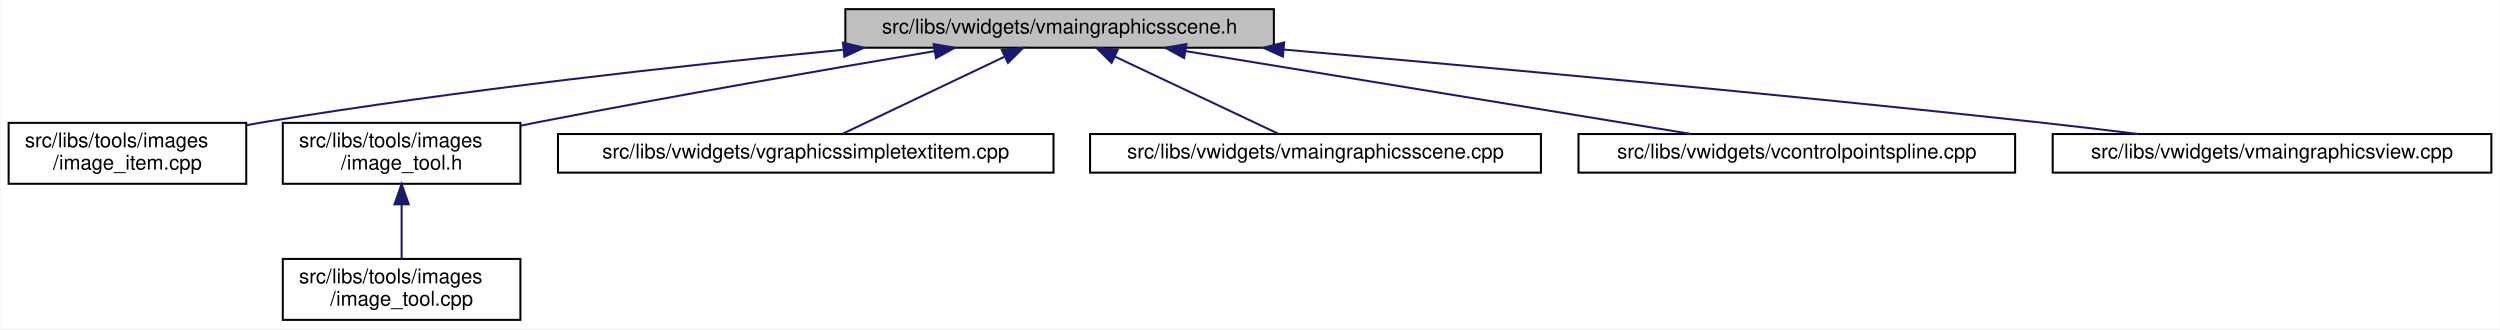
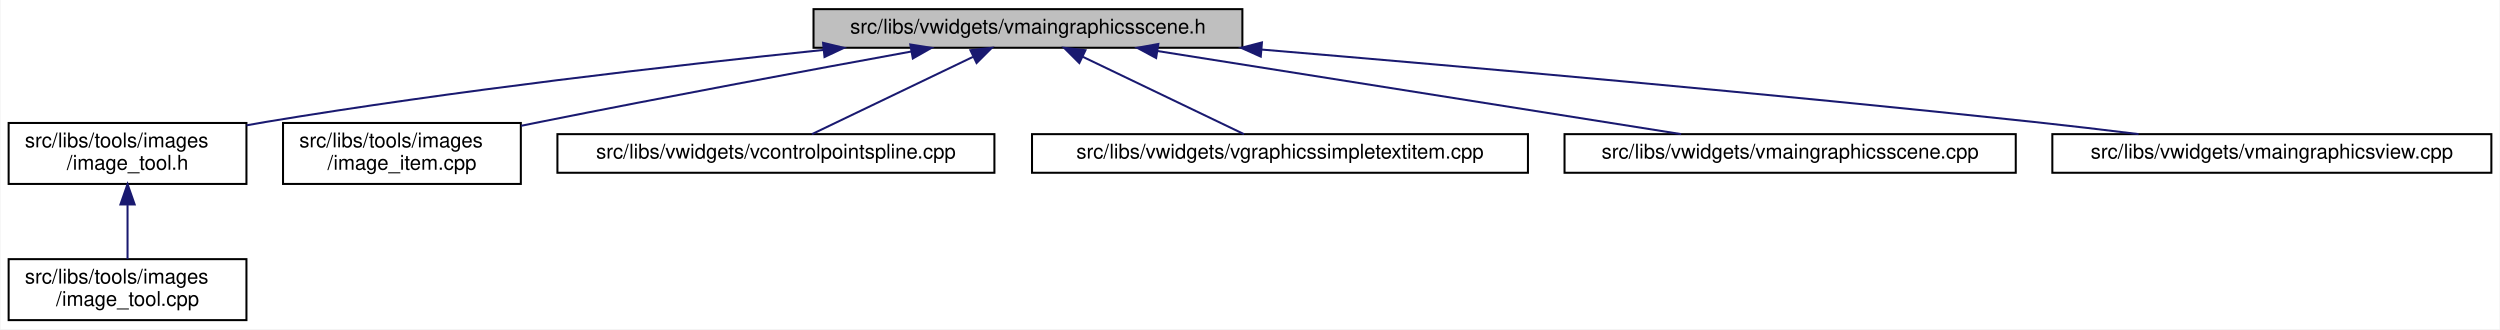
- <svg xmlns="http://www.w3.org/2000/svg" xmlns:xlink="http://www.w3.org/1999/xlink" width="1231pt" height="162pt" viewBox="0.00 0.00 1230.50 162.00">
+ <svg xmlns="http://www.w3.org/2000/svg" xmlns:xlink="http://www.w3.org/1999/xlink" width="1230pt" height="162pt" viewBox="0.00 0.00 1229.50 162.00">
  <g id="graph0" class="graph" transform="scale(1 1) rotate(0) translate(4 158)">
-     <polygon fill="white" stroke="transparent" points="-4,4 -4,-158 1226.5,-158 1226.5,4 -4,4" />
+     <polygon fill="white" stroke="transparent" points="-4,4 -4,-158 1225.5,-158 1225.5,4 -4,4" />
    <g id="node1" class="node">
      <g id="a_node1">
        <a xlink:title=" ">
-           <polygon fill="#bfbfbf" stroke="black" points="412,-134.5 412,-153.5 623,-153.5 623,-134.5 412,-134.5" />
-           <text text-anchor="middle" x="517.5" y="-141.5" font-family="Helvetica,sans-Serif" font-size="10.00">src/libs/vwidgets/vmaingraphicsscene.h</text>
+           <polygon fill="#bfbfbf" stroke="black" points="396,-134.5 396,-153.5 607,-153.5 607,-134.5 396,-134.5" />
+           <text text-anchor="middle" x="501.5" y="-141.5" font-family="Helvetica,sans-Serif" font-size="10.00">src/libs/vwidgets/vmaingraphicsscene.h</text>
        </a>
      </g>
    </g>
    <g id="node2" class="node">
      <g id="a_node2">
-         <a xlink:href="../../df/d1e/image__item_8cpp.html" target="_top" xlink:title=" ">
+         <a xlink:href="../../d0/dbf/image__tool_8h.html" target="_top" xlink:title=" ">
          <polygon fill="white" stroke="black" points="0,-67.5 0,-97.5 117,-97.5 117,-67.5 0,-67.5" />
          <text text-anchor="start" x="8" y="-85.5" font-family="Helvetica,sans-Serif" font-size="10.00">src/libs/tools/images</text>
-           <text text-anchor="middle" x="58.5" y="-74.5" font-family="Helvetica,sans-Serif" font-size="10.00">/image_item.cpp</text>
+           <text text-anchor="middle" x="58.5" y="-74.5" font-family="Helvetica,sans-Serif" font-size="10.00">/image_tool.h</text>
        </a>
      </g>
    </g>
    <g id="edge1" class="edge">
-       <path fill="none" stroke="midnightblue" d="M410.71,-133.49C331.9,-125.79 222.17,-113.67 126.5,-98 123.4,-97.49 120.23,-96.94 117.04,-96.35" />
-       <polygon fill="midnightblue" stroke="midnightblue" points="410.84,-137.02 421.14,-134.5 411.52,-130.05 410.84,-137.02" />
+       <path fill="none" stroke="midnightblue" d="M401,-133.44C325.28,-125.63 219.05,-113.39 126.5,-98 123.4,-97.49 120.24,-96.93 117.04,-96.34" />
+       <polygon fill="midnightblue" stroke="midnightblue" points="400.7,-136.93 411.01,-134.46 401.41,-129.96 400.7,-136.93" />
+     </g>
+     <g id="node4" class="node">
+       <g id="a_node4">
+         <a xlink:href="../../df/d1e/image__item_8cpp.html" target="_top" xlink:title=" ">
+           <polygon fill="white" stroke="black" points="135,-67.5 135,-97.5 252,-97.5 252,-67.5 135,-67.5" />
+           <text text-anchor="start" x="143" y="-85.5" font-family="Helvetica,sans-Serif" font-size="10.00">src/libs/tools/images</text>
+           <text text-anchor="middle" x="193.5" y="-74.5" font-family="Helvetica,sans-Serif" font-size="10.00">/image_item.cpp</text>
+         </a>
+       </g>
+     </g>
+     <g id="edge3" class="edge">
+       <path fill="none" stroke="midnightblue" d="M444.05,-132.64C395.38,-123.77 323.78,-110.48 261.5,-98 258.42,-97.38 255.27,-96.74 252.09,-96.09" />
+       <polygon fill="midnightblue" stroke="midnightblue" points="443.61,-136.12 454.07,-134.47 444.86,-129.23 443.61,-136.12" />
+     </g>
+     <g id="node5" class="node">
+       <g id="a_node5">
+         <a xlink:href="../../de/d45/vcontrolpointspline_8cpp.html" target="_top" xlink:title=" ">
+           <polygon fill="white" stroke="black" points="270,-73 270,-92 485,-92 485,-73 270,-73" />
+           <text text-anchor="middle" x="377.5" y="-80" font-family="Helvetica,sans-Serif" font-size="10.00">src/libs/vwidgets/vcontrolpointspline.cpp</text>
+         </a>
+       </g>
+     </g>
+     <g id="edge4" class="edge">
+       <path fill="none" stroke="midnightblue" d="M474.45,-130.02C450.4,-118.48 415.94,-101.94 395.23,-92.01" />
+       <polygon fill="midnightblue" stroke="midnightblue" points="473.2,-133.3 483.73,-134.48 476.23,-126.99 473.2,-133.3" />
+     </g>
+     <g id="node6" class="node">
+       <g id="a_node6">
+         <a xlink:href="../../de/dec/vgraphicssimpletextitem_8cpp.html" target="_top" xlink:title=" ">
+           <polygon fill="white" stroke="black" points="503.5,-73 503.5,-92 747.5,-92 747.5,-73 503.5,-73" />
+           <text text-anchor="middle" x="625.5" y="-80" font-family="Helvetica,sans-Serif" font-size="10.00">src/libs/vwidgets/vgraphicssimpletextitem.cpp</text>
+         </a>
+       </g>
+     </g>
+     <g id="edge5" class="edge">
+       <path fill="none" stroke="midnightblue" d="M528.55,-130.02C552.6,-118.48 587.06,-101.94 607.77,-92.01" />
+       <polygon fill="midnightblue" stroke="midnightblue" points="526.77,-126.99 519.27,-134.48 529.8,-133.3 526.77,-126.99" />
+     </g>
+     <g id="node7" class="node">
+       <g id="a_node7">
+         <a xlink:href="../../d1/d88/vmaingraphicsscene_8cpp.html" target="_top" xlink:title=" ">
+           <polygon fill="white" stroke="black" points="765.5,-73 765.5,-92 987.5,-92 987.5,-73 765.5,-73" />
+           <text text-anchor="middle" x="876.5" y="-80" font-family="Helvetica,sans-Serif" font-size="10.00">src/libs/vwidgets/vmaingraphicsscene.cpp</text>
+         </a>
+       </g>
+     </g>
+     <g id="edge6" class="edge">
+       <path fill="none" stroke="midnightblue" d="M565.15,-132.9C637.65,-121.4 754.83,-102.8 822.87,-92.01" />
+       <polygon fill="midnightblue" stroke="midnightblue" points="564.56,-129.45 555.23,-134.48 565.65,-136.36 564.56,-129.45" />
+     </g>
+     <g id="node8" class="node">
+       <g id="a_node8">
+         <a xlink:href="../../d2/d31/vmaingraphicsview_8cpp.html" target="_top" xlink:title=" ">
+           <polygon fill="white" stroke="black" points="1005.5,-73 1005.5,-92 1221.5,-92 1221.5,-73 1005.5,-73" />
+           <text text-anchor="middle" x="1113.5" y="-80" font-family="Helvetica,sans-Serif" font-size="10.00">src/libs/vwidgets/vmaingraphicsview.cpp</text>
+         </a>
+       </g>
+     </g>
+     <g id="edge7" class="edge">
+       <path fill="none" stroke="midnightblue" d="M616.54,-133.61C716.93,-125.16 866.48,-111.96 996.5,-98 1013.19,-96.21 1031.19,-94.08 1047.95,-92.01" />
+       <polygon fill="midnightblue" stroke="midnightblue" points="616.04,-130.14 606.37,-134.47 616.63,-137.12 616.04,-130.14" />
    </g>
    <g id="node3" class="node">
      <g id="a_node3">
-         <a xlink:href="../../d0/dbf/image__tool_8h.html" target="_top" xlink:title=" ">
-           <polygon fill="white" stroke="black" points="135,-67.5 135,-97.5 252,-97.5 252,-67.5 135,-67.5" />
-           <text text-anchor="start" x="143" y="-85.5" font-family="Helvetica,sans-Serif" font-size="10.00">src/libs/tools/images</text>
-           <text text-anchor="middle" x="193.5" y="-74.5" font-family="Helvetica,sans-Serif" font-size="10.00">/image_tool.h</text>
+         <a xlink:href="../../d9/da3/image__tool_8cpp.html" target="_top" xlink:title=" ">
+           <polygon fill="white" stroke="black" points="0,-0.5 0,-30.5 117,-30.5 117,-0.5 0,-0.5" />
+           <text text-anchor="start" x="8" y="-18.5" font-family="Helvetica,sans-Serif" font-size="10.00">src/libs/tools/images</text>
+           <text text-anchor="middle" x="58.5" y="-7.5" font-family="Helvetica,sans-Serif" font-size="10.00">/image_tool.cpp</text>
        </a>
      </g>
    </g>
    <g id="edge2" class="edge">
-       <path fill="none" stroke="midnightblue" d="M455.86,-132.81C403.94,-124.07 327.74,-110.88 261.5,-98 258.42,-97.4 255.26,-96.77 252.08,-96.13" />
-       <polygon fill="midnightblue" stroke="midnightblue" points="455.47,-136.29 465.91,-134.49 456.63,-129.39 455.47,-136.29" />
-     </g>
-     <g id="node5" class="node">
-       <g id="a_node5">
-         <a xlink:href="../../de/dec/vgraphicssimpletextitem_8cpp.html" target="_top" xlink:title=" ">
-           <polygon fill="white" stroke="black" points="270.5,-73 270.5,-92 514.5,-92 514.5,-73 270.5,-73" />
-           <text text-anchor="middle" x="392.5" y="-80" font-family="Helvetica,sans-Serif" font-size="10.00">src/libs/vwidgets/vgraphicssimpletextitem.cpp</text>
-         </a>
-       </g>
-     </g>
-     <g id="edge4" class="edge">
-       <path fill="none" stroke="midnightblue" d="M490.56,-130.17C466.3,-118.63 431.34,-101.99 410.38,-92.01" />
-       <polygon fill="midnightblue" stroke="midnightblue" points="489.06,-133.34 499.59,-134.48 492.07,-127.02 489.06,-133.34" />
-     </g>
-     <g id="node6" class="node">
-       <g id="a_node6">
-         <a xlink:href="../../d1/d88/vmaingraphicsscene_8cpp.html" target="_top" xlink:title=" ">
-           <polygon fill="white" stroke="black" points="532.5,-73 532.5,-92 754.5,-92 754.5,-73 532.5,-73" />
-           <text text-anchor="middle" x="643.5" y="-80" font-family="Helvetica,sans-Serif" font-size="10.00">src/libs/vwidgets/vmaingraphicsscene.cpp</text>
-         </a>
-       </g>
-     </g>
-     <g id="edge5" class="edge">
-       <path fill="none" stroke="midnightblue" d="M544.66,-130.17C569.11,-118.63 604.35,-101.99 625.48,-92.01" />
-       <polygon fill="midnightblue" stroke="midnightblue" points="543.1,-127.04 535.55,-134.48 546.09,-133.37 543.1,-127.04" />
-     </g>
-     <g id="node7" class="node">
-       <g id="a_node7">
-         <a xlink:href="../../de/d45/vcontrolpointspline_8cpp.html" target="_top" xlink:title=" ">
-           <polygon fill="white" stroke="black" points="773,-73 773,-92 988,-92 988,-73 773,-73" />
-           <text text-anchor="middle" x="880.5" y="-80" font-family="Helvetica,sans-Serif" font-size="10.00">src/libs/vwidgets/vcontrolpointspline.cpp</text>
-         </a>
-       </g>
-     </g>
-     <g id="edge6" class="edge">
-       <path fill="none" stroke="midnightblue" d="M579.55,-132.83C649.76,-121.32 762.86,-102.78 828.59,-92.01" />
-       <polygon fill="midnightblue" stroke="midnightblue" points="578.81,-129.4 569.51,-134.48 579.94,-136.31 578.81,-129.4" />
-     </g>
-     <g id="node8" class="node">
-       <g id="a_node8">
-         <a xlink:href="../../d2/d31/vmaingraphicsview_8cpp.html" target="_top" xlink:title=" ">
-           <polygon fill="white" stroke="black" points="1006.5,-73 1006.5,-92 1222.5,-92 1222.5,-73 1006.5,-73" />
-           <text text-anchor="middle" x="1114.5" y="-80" font-family="Helvetica,sans-Serif" font-size="10.00">src/libs/vwidgets/vmaingraphicsview.cpp</text>
-         </a>
-       </g>
-     </g>
-     <g id="edge7" class="edge">
-       <path fill="none" stroke="midnightblue" d="M627.95,-133.59C725.3,-125.07 870.93,-111.77 997.5,-98 1014.08,-96.2 1031.97,-94.07 1048.64,-92.01" />
-       <polygon fill="midnightblue" stroke="midnightblue" points="627.45,-130.12 617.8,-134.47 628.06,-137.09 627.45,-130.12" />
-     </g>
-     <g id="node4" class="node">
-       <g id="a_node4">
-         <a xlink:href="../../d9/da3/image__tool_8cpp.html" target="_top" xlink:title=" ">
-           <polygon fill="white" stroke="black" points="135,-0.5 135,-30.5 252,-30.5 252,-0.5 135,-0.5" />
-           <text text-anchor="start" x="143" y="-18.5" font-family="Helvetica,sans-Serif" font-size="10.00">src/libs/tools/images</text>
-           <text text-anchor="middle" x="193.5" y="-7.5" font-family="Helvetica,sans-Serif" font-size="10.00">/image_tool.cpp</text>
-         </a>
-       </g>
-     </g>
-     <g id="edge3" class="edge">
-       <path fill="none" stroke="midnightblue" d="M193.5,-57.11C193.5,-48.15 193.5,-38.32 193.5,-30.58" />
-       <polygon fill="midnightblue" stroke="midnightblue" points="190,-57.4 193.5,-67.4 197,-57.4 190,-57.4" />
+       <path fill="none" stroke="midnightblue" d="M58.5,-57.11C58.5,-48.15 58.5,-38.32 58.5,-30.58" />
+       <polygon fill="midnightblue" stroke="midnightblue" points="55,-57.4 58.5,-67.4 62,-57.4 55,-57.4" />
    </g>
  </g>
</svg>
